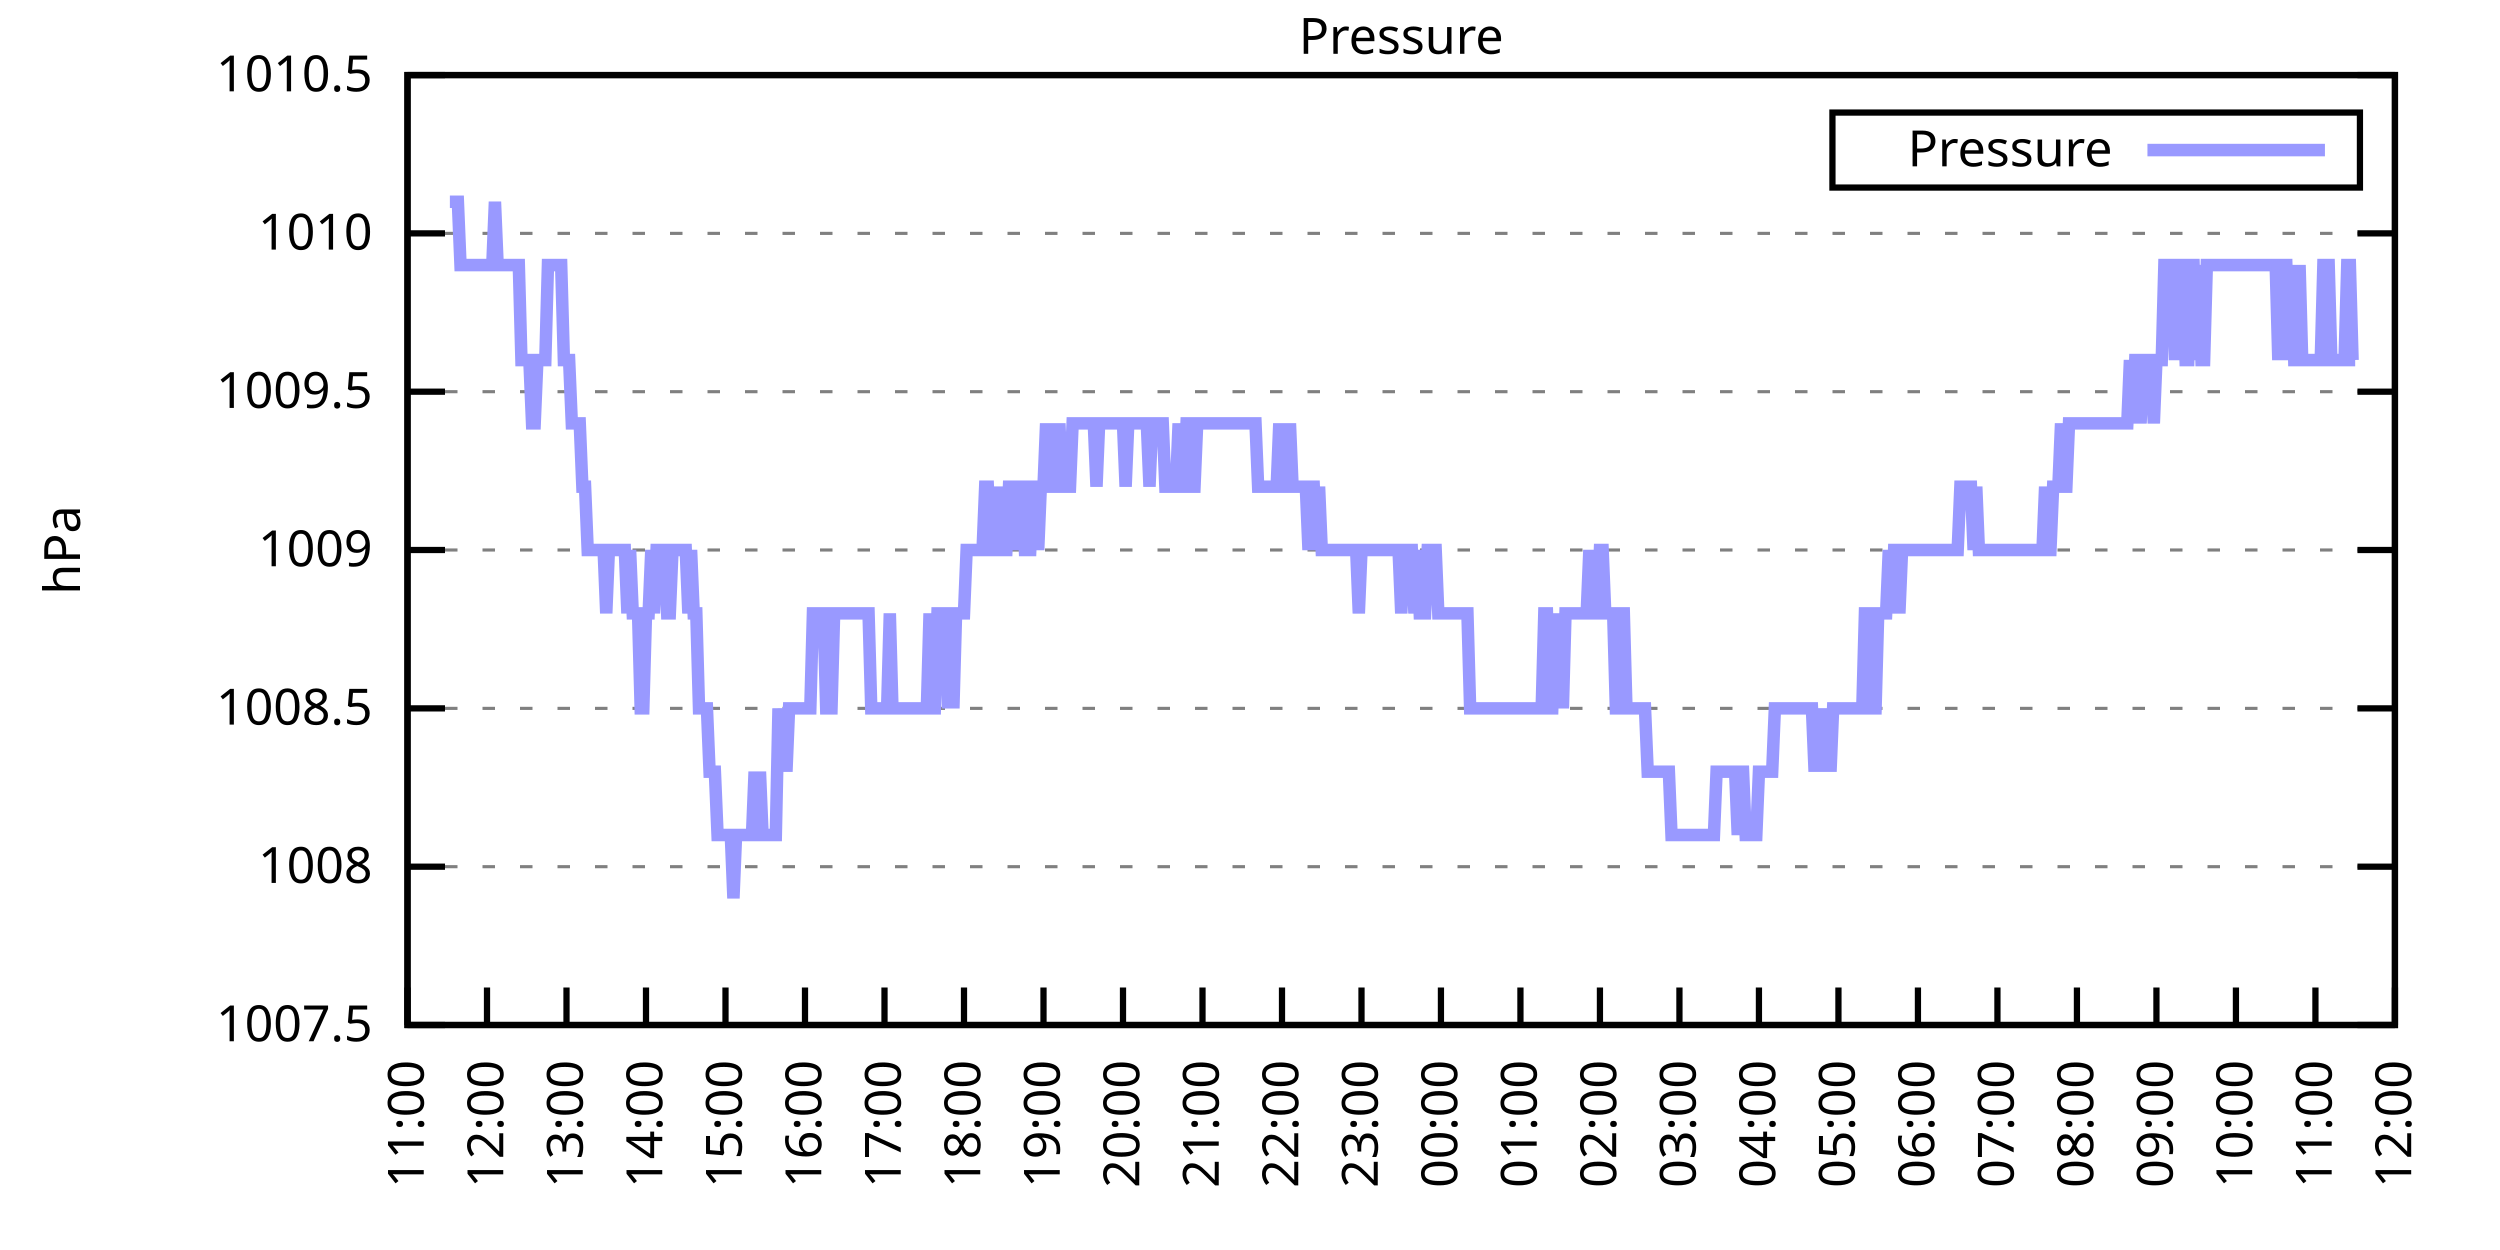
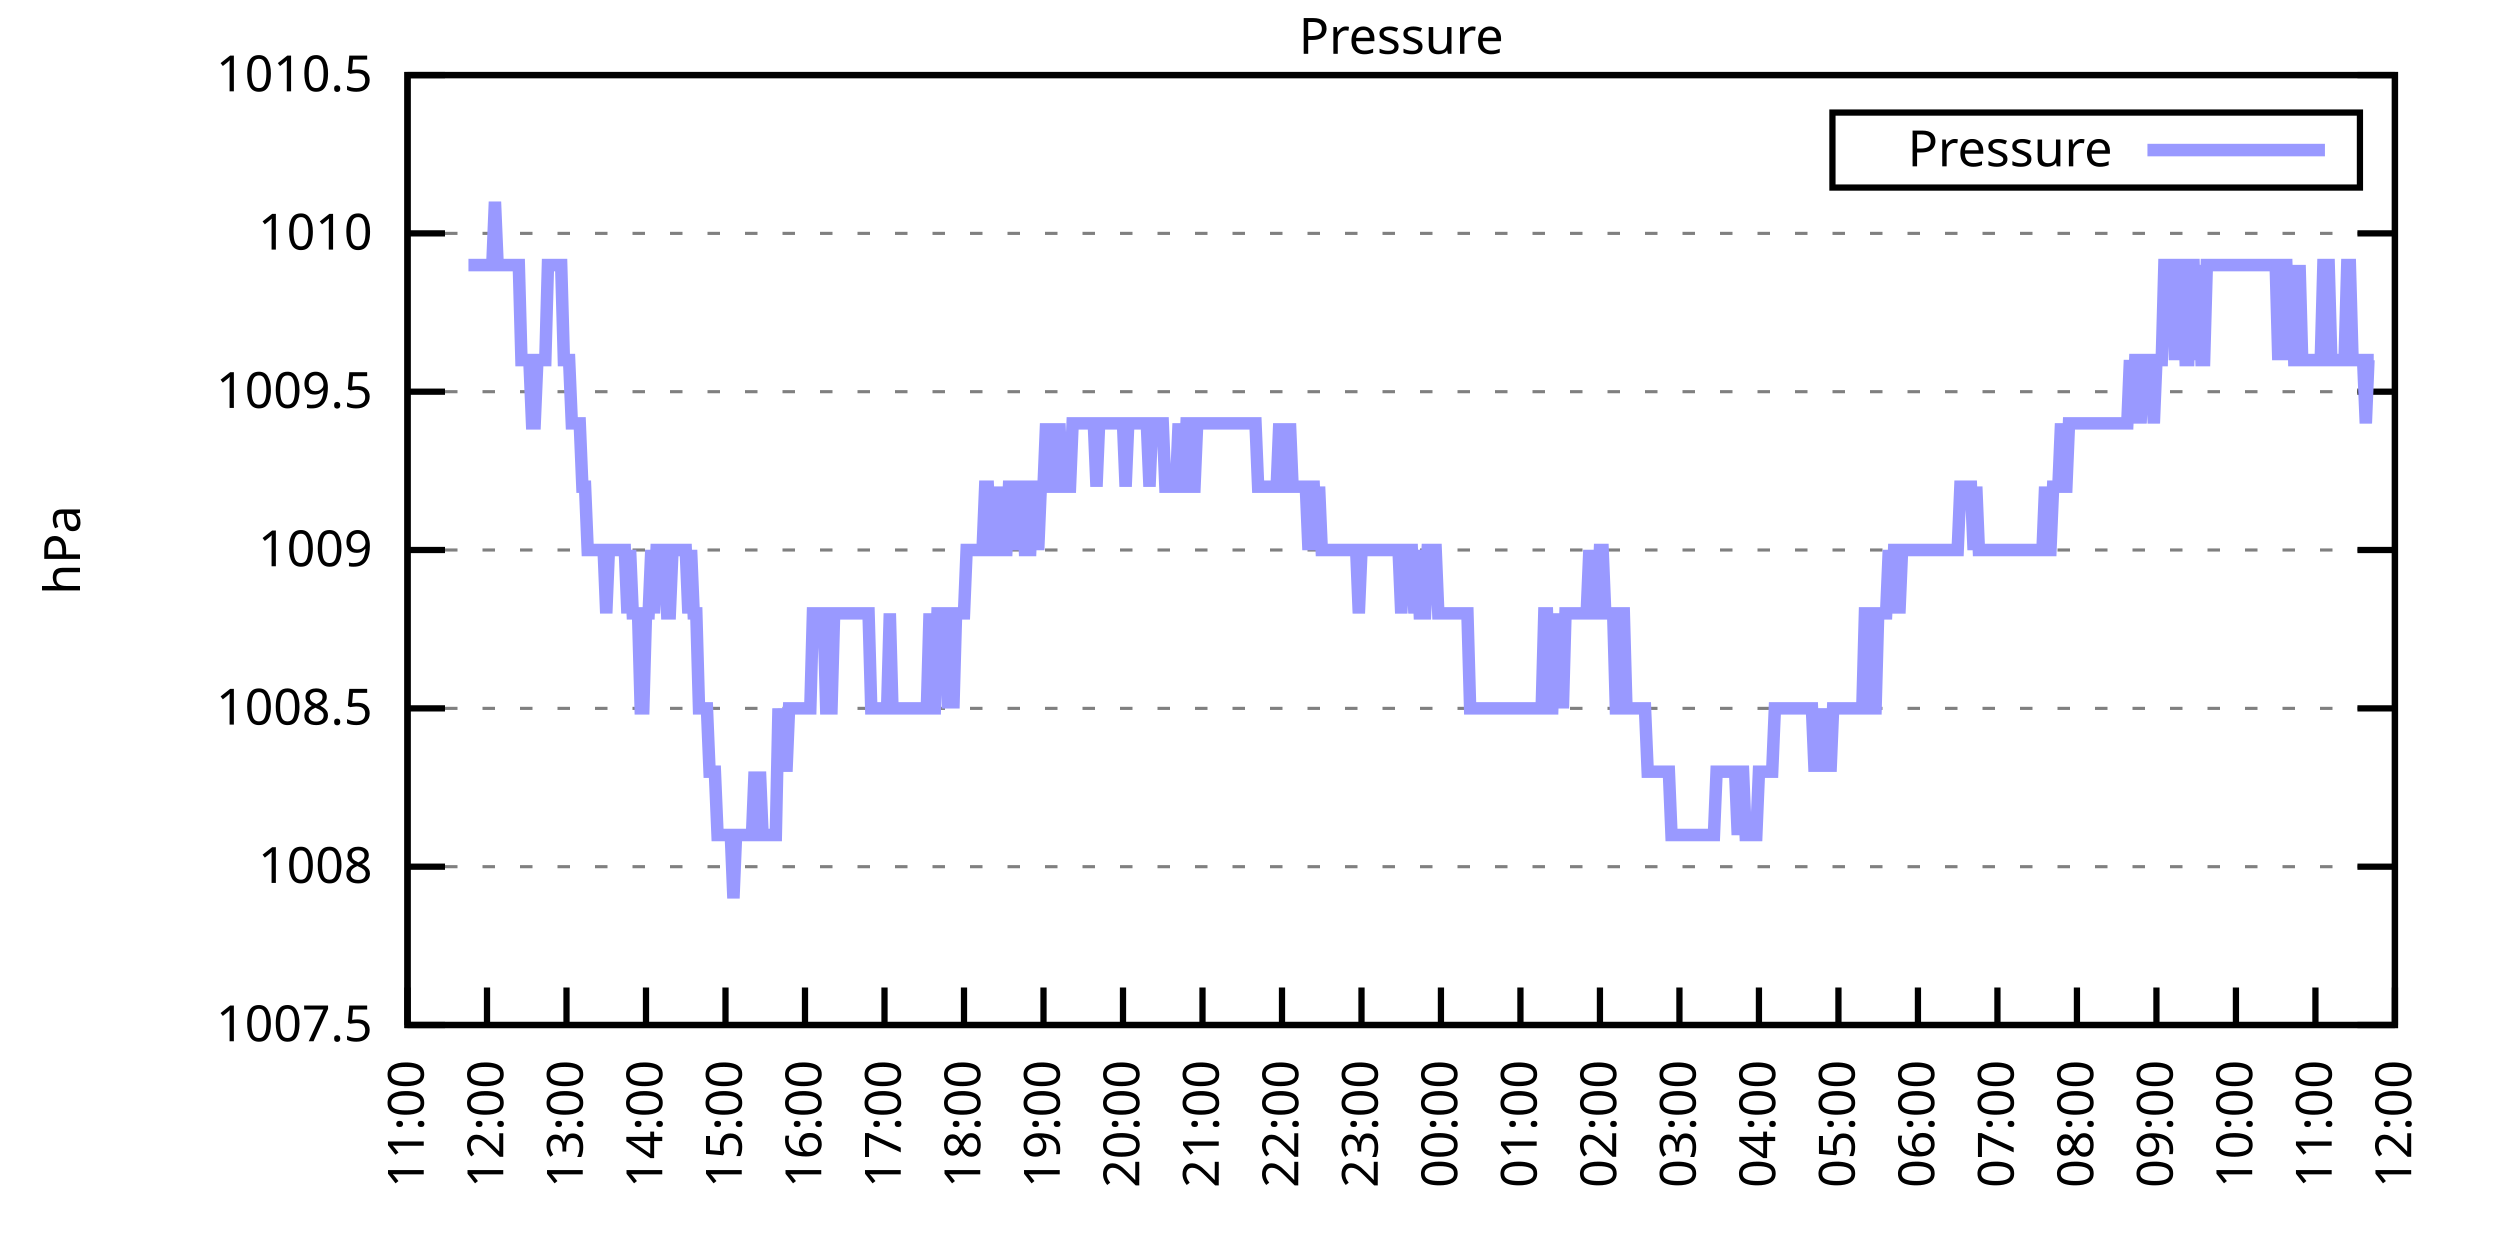
<svg xmlns="http://www.w3.org/2000/svg" xmlns:xlink="http://www.w3.org/1999/xlink" width="400" height="200" viewBox="0 0 400 200">
  <g id="gnuplot_canvas">
    <rect x="0" y="0" width="400" height="200" fill="none" />
    <defs>
      <circle id="gpDot" r="0.5" stroke-width="0.5" stroke="currentColor" />
      <path id="gpPt0" stroke-width="0.333" stroke="currentColor" d="M-1,0 h2 M0,-1 v2" />
      <path id="gpPt1" stroke-width="0.333" stroke="currentColor" d="M-1,-1 L1,1 M1,-1 L-1,1" />
      <path id="gpPt2" stroke-width="0.333" stroke="currentColor" d="M-1,0 L1,0 M0,-1 L0,1 M-1,-1 L1,1 M-1,1 L1,-1" />
      <rect id="gpPt3" stroke-width="0.333" stroke="currentColor" x="-1" y="-1" width="2" height="2" />
      <rect id="gpPt4" stroke-width="0.333" stroke="currentColor" fill="currentColor" x="-1" y="-1" width="2" height="2" />
      <circle id="gpPt5" stroke-width="0.333" stroke="currentColor" cx="0" cy="0" r="1" />
      <use xlink:href="#gpPt5" id="gpPt6" fill="currentColor" stroke="none" />
      <path id="gpPt7" stroke-width="0.333" stroke="currentColor" d="M0,-1.33 L-1.33,0.67 L1.33,0.67 z" />
      <use xlink:href="#gpPt7" id="gpPt8" fill="currentColor" stroke="none" />
      <use xlink:href="#gpPt7" id="gpPt9" stroke="currentColor" transform="rotate(180)" />
      <use xlink:href="#gpPt9" id="gpPt10" fill="currentColor" stroke="none" />
      <use xlink:href="#gpPt3" id="gpPt11" stroke="currentColor" transform="rotate(45)" />
      <use xlink:href="#gpPt11" id="gpPt12" fill="currentColor" stroke="none" />
      <path id="gpPt13" stroke-width="0.333" stroke="currentColor" d="M0,1.330 L1.265,0.411 L0.782,-1.067 L-0.782,-1.076 L-1.265,0.411 z" />
      <use xlink:href="#gpPt13" id="gpPt14" fill="currentColor" stroke="none" />
      <filter id="textbox" filterUnits="objectBoundingBox" x="0" y="0" height="1" width="1">
        <feFlood flood-color="white" flood-opacity="1" result="bgnd" />
        <feComposite in="SourceGraphic" in2="bgnd" operator="atop" />
      </filter>
      <filter id="greybox" filterUnits="objectBoundingBox" x="0" y="0" height="1" width="1">
        <feFlood flood-color="lightgrey" flood-opacity="1" result="grey" />
        <feComposite in="SourceGraphic" in2="grey" operator="atop" />
      </filter>
    </defs>
    <g fill="none" color="white" stroke="currentColor" stroke-width="1.00" stroke-linecap="butt" stroke-linejoin="miter">
</g>
    <g fill="none" color="black" stroke="currentColor" stroke-width="1.00" stroke-linecap="butt" stroke-linejoin="miter">
      <g stroke="none" shape-rendering="crispEdges">
        <polygon fill="rgb(255, 255, 255)" points="65.20,164.00 383.18,164.00 383.18,12.02 65.20,12.02 " />
      </g>
    </g>
    <g fill="none" color="black" stroke="currentColor" stroke-width="1.00" stroke-linecap="butt" stroke-linejoin="miter">
</g>
    <g fill="none" color="black" stroke="black" stroke-width="0.50" stroke-linecap="butt" stroke-linejoin="miter">
</g>
    <g fill="none" color="gray" stroke="currentColor" stroke-width="0.50" stroke-linecap="butt" stroke-linejoin="miter">
      <path stroke="gray" stroke-dasharray="2,4" class="gridline" d="M65.20,164.00 L383.19,164.00  " />
    </g>
    <g fill="none" color="gray" stroke="gray" stroke-width="1.00" stroke-linecap="butt" stroke-linejoin="miter">
</g>
    <g fill="none" color="black" stroke="currentColor" stroke-width="1.00" stroke-linecap="butt" stroke-linejoin="miter">
      <path stroke="black" d="M65.20,164.00 L71.20,164.00 M383.19,164.00 L377.19,164.00  " />
      <g transform="translate(59.60,166.60)" stroke="none" fill="black" font-family="Sans" font-size="8.00" text-anchor="end">
        <text>
          <tspan font-family="Sans"> 1007.5</tspan>
        </text>
      </g>
    </g>
    <g fill="none" color="black" stroke="currentColor" stroke-width="1.00" stroke-linecap="butt" stroke-linejoin="miter">
</g>
    <g fill="none" color="black" stroke="black" stroke-width="0.50" stroke-linecap="butt" stroke-linejoin="miter">
</g>
    <g fill="none" color="gray" stroke="currentColor" stroke-width="0.50" stroke-linecap="butt" stroke-linejoin="miter">
      <path stroke="gray" stroke-dasharray="2,4" class="gridline" d="M65.20,138.67 L383.19,138.67  " />
    </g>
    <g fill="none" color="gray" stroke="gray" stroke-width="1.00" stroke-linecap="butt" stroke-linejoin="miter">
</g>
    <g fill="none" color="black" stroke="currentColor" stroke-width="1.00" stroke-linecap="butt" stroke-linejoin="miter">
      <path stroke="black" d="M65.20,138.67 L71.20,138.67 M383.19,138.67 L377.19,138.67  " />
      <g transform="translate(59.60,141.27)" stroke="none" fill="black" font-family="Sans" font-size="8.00" text-anchor="end">
        <text>
          <tspan font-family="Sans"> 1008</tspan>
        </text>
      </g>
    </g>
    <g fill="none" color="black" stroke="currentColor" stroke-width="1.00" stroke-linecap="butt" stroke-linejoin="miter">
</g>
    <g fill="none" color="black" stroke="black" stroke-width="0.50" stroke-linecap="butt" stroke-linejoin="miter">
</g>
    <g fill="none" color="gray" stroke="currentColor" stroke-width="0.50" stroke-linecap="butt" stroke-linejoin="miter">
      <path stroke="gray" stroke-dasharray="2,4" class="gridline" d="M65.20,113.34 L383.19,113.34  " />
    </g>
    <g fill="none" color="gray" stroke="gray" stroke-width="1.00" stroke-linecap="butt" stroke-linejoin="miter">
</g>
    <g fill="none" color="black" stroke="currentColor" stroke-width="1.00" stroke-linecap="butt" stroke-linejoin="miter">
      <path stroke="black" d="M65.20,113.34 L71.20,113.34 M383.19,113.34 L377.19,113.34  " />
      <g transform="translate(59.60,115.94)" stroke="none" fill="black" font-family="Sans" font-size="8.00" text-anchor="end">
        <text>
          <tspan font-family="Sans"> 1008.5</tspan>
        </text>
      </g>
    </g>
    <g fill="none" color="black" stroke="currentColor" stroke-width="1.00" stroke-linecap="butt" stroke-linejoin="miter">
</g>
    <g fill="none" color="black" stroke="black" stroke-width="0.50" stroke-linecap="butt" stroke-linejoin="miter">
</g>
    <g fill="none" color="gray" stroke="currentColor" stroke-width="0.50" stroke-linecap="butt" stroke-linejoin="miter">
      <path stroke="gray" stroke-dasharray="2,4" class="gridline" d="M65.20,88.00 L383.19,88.00  " />
    </g>
    <g fill="none" color="gray" stroke="gray" stroke-width="1.00" stroke-linecap="butt" stroke-linejoin="miter">
</g>
    <g fill="none" color="black" stroke="currentColor" stroke-width="1.00" stroke-linecap="butt" stroke-linejoin="miter">
      <path stroke="black" d="M65.20,88.00 L71.20,88.00 M383.19,88.00 L377.19,88.00  " />
      <g transform="translate(59.60,90.60)" stroke="none" fill="black" font-family="Sans" font-size="8.00" text-anchor="end">
        <text>
          <tspan font-family="Sans"> 1009</tspan>
        </text>
      </g>
    </g>
    <g fill="none" color="black" stroke="currentColor" stroke-width="1.00" stroke-linecap="butt" stroke-linejoin="miter">
</g>
    <g fill="none" color="black" stroke="black" stroke-width="0.50" stroke-linecap="butt" stroke-linejoin="miter">
</g>
    <g fill="none" color="gray" stroke="currentColor" stroke-width="0.50" stroke-linecap="butt" stroke-linejoin="miter">
      <path stroke="gray" stroke-dasharray="2,4" class="gridline" d="M65.20,62.67 L383.19,62.67  " />
    </g>
    <g fill="none" color="gray" stroke="gray" stroke-width="1.00" stroke-linecap="butt" stroke-linejoin="miter">
</g>
    <g fill="none" color="black" stroke="currentColor" stroke-width="1.00" stroke-linecap="butt" stroke-linejoin="miter">
      <path stroke="black" d="M65.20,62.67 L71.20,62.67 M383.19,62.67 L377.19,62.67  " />
      <g transform="translate(59.60,65.27)" stroke="none" fill="black" font-family="Sans" font-size="8.00" text-anchor="end">
        <text>
          <tspan font-family="Sans"> 1009.5</tspan>
        </text>
      </g>
    </g>
    <g fill="none" color="black" stroke="currentColor" stroke-width="1.00" stroke-linecap="butt" stroke-linejoin="miter">
</g>
    <g fill="none" color="black" stroke="black" stroke-width="0.50" stroke-linecap="butt" stroke-linejoin="miter">
</g>
    <g fill="none" color="gray" stroke="currentColor" stroke-width="0.50" stroke-linecap="butt" stroke-linejoin="miter">
      <path stroke="gray" stroke-dasharray="2,4" class="gridline" d="M65.20,37.34 L383.19,37.34  " />
    </g>
    <g fill="none" color="gray" stroke="gray" stroke-width="1.00" stroke-linecap="butt" stroke-linejoin="miter">
</g>
    <g fill="none" color="black" stroke="currentColor" stroke-width="1.00" stroke-linecap="butt" stroke-linejoin="miter">
      <path stroke="black" d="M65.20,37.34 L71.20,37.34 M383.19,37.34 L377.19,37.34  " />
      <g transform="translate(59.60,39.94)" stroke="none" fill="black" font-family="Sans" font-size="8.00" text-anchor="end">
        <text>
          <tspan font-family="Sans"> 1010</tspan>
        </text>
      </g>
    </g>
    <g fill="none" color="black" stroke="currentColor" stroke-width="1.00" stroke-linecap="butt" stroke-linejoin="miter">
</g>
    <g fill="none" color="black" stroke="black" stroke-width="0.50" stroke-linecap="butt" stroke-linejoin="miter">
</g>
    <g fill="none" color="gray" stroke="currentColor" stroke-width="0.50" stroke-linecap="butt" stroke-linejoin="miter">
      <path stroke="gray" stroke-dasharray="2,4" class="gridline" d="M65.20,12.01 L383.19,12.01  " />
    </g>
    <g fill="none" color="gray" stroke="gray" stroke-width="1.00" stroke-linecap="butt" stroke-linejoin="miter">
</g>
    <g fill="none" color="black" stroke="currentColor" stroke-width="1.00" stroke-linecap="butt" stroke-linejoin="miter">
      <path stroke="black" d="M65.20,12.01 L71.20,12.01 M383.19,12.01 L377.19,12.01  " />
      <g transform="translate(59.60,14.61)" stroke="none" fill="black" font-family="Sans" font-size="8.00" text-anchor="end">
        <text>
          <tspan font-family="Sans"> 1010.5</tspan>
        </text>
      </g>
    </g>
    <g fill="none" color="black" stroke="currentColor" stroke-width="1.00" stroke-linecap="butt" stroke-linejoin="miter">
      <path stroke="black" d="M65.20,164.00 L65.20,158.00  " />
      <g transform="translate(67.80,169.60) rotate(270.00)" stroke="none" fill="black" font-family="Sans" font-size="8.00" text-anchor="end">
        <text>
          <tspan font-family="Sans">11:00</tspan>
        </text>
      </g>
    </g>
    <g fill="none" color="black" stroke="currentColor" stroke-width="1.00" stroke-linecap="butt" stroke-linejoin="miter">
      <path stroke="black" d="M77.92,164.00 L77.92,158.00  " />
      <g transform="translate(80.52,169.60) rotate(270.00)" stroke="none" fill="black" font-family="Sans" font-size="8.00" text-anchor="end">
        <text>
          <tspan font-family="Sans">12:00</tspan>
        </text>
      </g>
    </g>
    <g fill="none" color="black" stroke="currentColor" stroke-width="1.00" stroke-linecap="butt" stroke-linejoin="miter">
      <path stroke="black" d="M90.64,164.00 L90.64,158.00  " />
      <g transform="translate(93.24,169.60) rotate(270.00)" stroke="none" fill="black" font-family="Sans" font-size="8.00" text-anchor="end">
        <text>
          <tspan font-family="Sans">13:00</tspan>
        </text>
      </g>
    </g>
    <g fill="none" color="black" stroke="currentColor" stroke-width="1.00" stroke-linecap="butt" stroke-linejoin="miter">
      <path stroke="black" d="M103.36,164.00 L103.36,158.00  " />
      <g transform="translate(105.96,169.60) rotate(270.00)" stroke="none" fill="black" font-family="Sans" font-size="8.00" text-anchor="end">
        <text>
          <tspan font-family="Sans">14:00</tspan>
        </text>
      </g>
    </g>
    <g fill="none" color="black" stroke="currentColor" stroke-width="1.00" stroke-linecap="butt" stroke-linejoin="miter">
      <path stroke="black" d="M116.08,164.00 L116.08,158.00  " />
      <g transform="translate(118.68,169.60) rotate(270.00)" stroke="none" fill="black" font-family="Sans" font-size="8.00" text-anchor="end">
        <text>
          <tspan font-family="Sans">15:00</tspan>
        </text>
      </g>
    </g>
    <g fill="none" color="black" stroke="currentColor" stroke-width="1.00" stroke-linecap="butt" stroke-linejoin="miter">
      <path stroke="black" d="M128.80,164.00 L128.80,158.00  " />
      <g transform="translate(131.40,169.60) rotate(270.00)" stroke="none" fill="black" font-family="Sans" font-size="8.00" text-anchor="end">
        <text>
          <tspan font-family="Sans">16:00</tspan>
        </text>
      </g>
    </g>
    <g fill="none" color="black" stroke="currentColor" stroke-width="1.00" stroke-linecap="butt" stroke-linejoin="miter">
      <path stroke="black" d="M141.52,164.00 L141.52,158.00  " />
      <g transform="translate(144.12,169.60) rotate(270.00)" stroke="none" fill="black" font-family="Sans" font-size="8.00" text-anchor="end">
        <text>
          <tspan font-family="Sans">17:00</tspan>
        </text>
      </g>
    </g>
    <g fill="none" color="black" stroke="currentColor" stroke-width="1.00" stroke-linecap="butt" stroke-linejoin="miter">
      <path stroke="black" d="M154.24,164.00 L154.24,158.00  " />
      <g transform="translate(156.84,169.60) rotate(270.00)" stroke="none" fill="black" font-family="Sans" font-size="8.00" text-anchor="end">
        <text>
          <tspan font-family="Sans">18:00</tspan>
        </text>
      </g>
    </g>
    <g fill="none" color="black" stroke="currentColor" stroke-width="1.00" stroke-linecap="butt" stroke-linejoin="miter">
      <path stroke="black" d="M166.96,164.00 L166.96,158.00  " />
      <g transform="translate(169.56,169.60) rotate(270.00)" stroke="none" fill="black" font-family="Sans" font-size="8.00" text-anchor="end">
        <text>
          <tspan font-family="Sans">19:00</tspan>
        </text>
      </g>
    </g>
    <g fill="none" color="black" stroke="currentColor" stroke-width="1.00" stroke-linecap="butt" stroke-linejoin="miter">
      <path stroke="black" d="M179.68,164.00 L179.68,158.00  " />
      <g transform="translate(182.28,169.60) rotate(270.00)" stroke="none" fill="black" font-family="Sans" font-size="8.00" text-anchor="end">
        <text>
          <tspan font-family="Sans">20:00</tspan>
        </text>
      </g>
    </g>
    <g fill="none" color="black" stroke="currentColor" stroke-width="1.00" stroke-linecap="butt" stroke-linejoin="miter">
      <path stroke="black" d="M192.40,164.00 L192.40,158.00  " />
      <g transform="translate(195.00,169.60) rotate(270.00)" stroke="none" fill="black" font-family="Sans" font-size="8.00" text-anchor="end">
        <text>
          <tspan font-family="Sans">21:00</tspan>
        </text>
      </g>
    </g>
    <g fill="none" color="black" stroke="currentColor" stroke-width="1.00" stroke-linecap="butt" stroke-linejoin="miter">
      <path stroke="black" d="M205.12,164.00 L205.12,158.00  " />
      <g transform="translate(207.72,169.60) rotate(270.00)" stroke="none" fill="black" font-family="Sans" font-size="8.00" text-anchor="end">
        <text>
          <tspan font-family="Sans">22:00</tspan>
        </text>
      </g>
    </g>
    <g fill="none" color="black" stroke="currentColor" stroke-width="1.00" stroke-linecap="butt" stroke-linejoin="miter">
      <path stroke="black" d="M217.84,164.00 L217.84,158.00  " />
      <g transform="translate(220.44,169.60) rotate(270.00)" stroke="none" fill="black" font-family="Sans" font-size="8.00" text-anchor="end">
        <text>
          <tspan font-family="Sans">23:00</tspan>
        </text>
      </g>
    </g>
    <g fill="none" color="black" stroke="currentColor" stroke-width="1.00" stroke-linecap="butt" stroke-linejoin="miter">
      <path stroke="black" d="M230.55,164.00 L230.55,158.00  " />
      <g transform="translate(233.15,169.60) rotate(270.00)" stroke="none" fill="black" font-family="Sans" font-size="8.00" text-anchor="end">
        <text>
          <tspan font-family="Sans">00:00</tspan>
        </text>
      </g>
    </g>
    <g fill="none" color="black" stroke="currentColor" stroke-width="1.00" stroke-linecap="butt" stroke-linejoin="miter">
      <path stroke="black" d="M243.27,164.00 L243.27,158.00  " />
      <g transform="translate(245.87,169.60) rotate(270.00)" stroke="none" fill="black" font-family="Sans" font-size="8.00" text-anchor="end">
        <text>
          <tspan font-family="Sans">01:00</tspan>
        </text>
      </g>
    </g>
    <g fill="none" color="black" stroke="currentColor" stroke-width="1.00" stroke-linecap="butt" stroke-linejoin="miter">
      <path stroke="black" d="M255.99,164.00 L255.99,158.00  " />
      <g transform="translate(258.59,169.60) rotate(270.00)" stroke="none" fill="black" font-family="Sans" font-size="8.00" text-anchor="end">
        <text>
          <tspan font-family="Sans">02:00</tspan>
        </text>
      </g>
    </g>
    <g fill="none" color="black" stroke="currentColor" stroke-width="1.00" stroke-linecap="butt" stroke-linejoin="miter">
      <path stroke="black" d="M268.71,164.00 L268.71,158.00  " />
      <g transform="translate(271.31,169.60) rotate(270.00)" stroke="none" fill="black" font-family="Sans" font-size="8.00" text-anchor="end">
        <text>
          <tspan font-family="Sans">03:00</tspan>
        </text>
      </g>
    </g>
    <g fill="none" color="black" stroke="currentColor" stroke-width="1.00" stroke-linecap="butt" stroke-linejoin="miter">
      <path stroke="black" d="M281.43,164.00 L281.43,158.00  " />
      <g transform="translate(284.03,169.60) rotate(270.00)" stroke="none" fill="black" font-family="Sans" font-size="8.00" text-anchor="end">
        <text>
          <tspan font-family="Sans">04:00</tspan>
        </text>
      </g>
    </g>
    <g fill="none" color="black" stroke="currentColor" stroke-width="1.00" stroke-linecap="butt" stroke-linejoin="miter">
      <path stroke="black" d="M294.15,164.00 L294.15,158.00  " />
      <g transform="translate(296.75,169.60) rotate(270.00)" stroke="none" fill="black" font-family="Sans" font-size="8.00" text-anchor="end">
        <text>
          <tspan font-family="Sans">05:00</tspan>
        </text>
      </g>
    </g>
    <g fill="none" color="black" stroke="currentColor" stroke-width="1.00" stroke-linecap="butt" stroke-linejoin="miter">
      <path stroke="black" d="M306.87,164.00 L306.87,158.00  " />
      <g transform="translate(309.47,169.60) rotate(270.00)" stroke="none" fill="black" font-family="Sans" font-size="8.00" text-anchor="end">
        <text>
          <tspan font-family="Sans">06:00</tspan>
        </text>
      </g>
    </g>
    <g fill="none" color="black" stroke="currentColor" stroke-width="1.00" stroke-linecap="butt" stroke-linejoin="miter">
      <path stroke="black" d="M319.59,164.00 L319.59,158.00  " />
      <g transform="translate(322.19,169.60) rotate(270.00)" stroke="none" fill="black" font-family="Sans" font-size="8.00" text-anchor="end">
        <text>
          <tspan font-family="Sans">07:00</tspan>
        </text>
      </g>
    </g>
    <g fill="none" color="black" stroke="currentColor" stroke-width="1.00" stroke-linecap="butt" stroke-linejoin="miter">
      <path stroke="black" d="M332.31,164.00 L332.31,158.00  " />
      <g transform="translate(334.91,169.60) rotate(270.00)" stroke="none" fill="black" font-family="Sans" font-size="8.00" text-anchor="end">
        <text>
          <tspan font-family="Sans">08:00</tspan>
        </text>
      </g>
    </g>
    <g fill="none" color="black" stroke="currentColor" stroke-width="1.00" stroke-linecap="butt" stroke-linejoin="miter">
      <path stroke="black" d="M345.03,164.00 L345.03,158.00  " />
      <g transform="translate(347.63,169.60) rotate(270.00)" stroke="none" fill="black" font-family="Sans" font-size="8.00" text-anchor="end">
        <text>
          <tspan font-family="Sans">09:00</tspan>
        </text>
      </g>
    </g>
    <g fill="none" color="black" stroke="currentColor" stroke-width="1.00" stroke-linecap="butt" stroke-linejoin="miter">
      <path stroke="black" d="M357.75,164.00 L357.75,158.00  " />
      <g transform="translate(360.35,169.60) rotate(270.00)" stroke="none" fill="black" font-family="Sans" font-size="8.00" text-anchor="end">
        <text>
          <tspan font-family="Sans">10:00</tspan>
        </text>
      </g>
    </g>
    <g fill="none" color="black" stroke="currentColor" stroke-width="1.00" stroke-linecap="butt" stroke-linejoin="miter">
      <path stroke="black" d="M370.47,164.00 L370.47,158.00  " />
      <g transform="translate(373.07,169.60) rotate(270.00)" stroke="none" fill="black" font-family="Sans" font-size="8.00" text-anchor="end">
        <text>
          <tspan font-family="Sans">11:00</tspan>
        </text>
      </g>
    </g>
    <g fill="none" color="black" stroke="currentColor" stroke-width="1.00" stroke-linecap="butt" stroke-linejoin="miter">
      <path stroke="black" d="M383.19,164.00 L383.19,158.00  " />
      <g transform="translate(385.79,169.60) rotate(270.00)" stroke="none" fill="black" font-family="Sans" font-size="8.00" text-anchor="end">
        <text>
          <tspan font-family="Sans">12:00</tspan>
        </text>
      </g>
    </g>
    <g fill="none" color="black" stroke="currentColor" stroke-width="1.00" stroke-linecap="butt" stroke-linejoin="miter">
</g>
    <g fill="none" color="black" stroke="currentColor" stroke-width="1.00" stroke-linecap="butt" stroke-linejoin="miter">
      <path stroke="black" d="M65.20,12.01 L65.20,164.00 L383.19,164.00 L383.19,12.01 L65.20,12.01 Z  " />
    </g>
    <g fill="none" color="black" stroke="currentColor" stroke-width="1.00" stroke-linecap="butt" stroke-linejoin="miter">
</g>
    <g fill="none" color="black" stroke="currentColor" stroke-width="1.00" stroke-linecap="butt" stroke-linejoin="miter">
      <path stroke="black" d="M293.19,30.01 L293.19,18.01 L377.59,18.01 L377.59,30.01 L293.19,30.01 Z  " />
    </g>
    <g id="Pressure_plot_1">
      <g fill="none" color="white" stroke="black" stroke-width="2.00" stroke-linecap="butt" stroke-linejoin="miter">
</g>
      <g fill="none" color="black" stroke="currentColor" stroke-width="2.00" stroke-linecap="butt" stroke-linejoin="miter">
        <g transform="translate(337.99,26.61)" stroke="none" fill="black" font-family="Sans" font-size="8.00" text-anchor="end">
          <text>
            <tspan font-family="Sans">Pressure</tspan>
          </text>
        </g>
      </g>
      <g fill="none" color="black" stroke="currentColor" stroke-width="2.00" stroke-linecap="butt" stroke-linejoin="miter">
-         <path stroke="rgb(153, 153, 255)" d="M343.59,24.01 L371.99,24.01 M71.98,32.28 L72.41,32.28 L72.83,32.28 L73.26,32.28 L73.68,42.41 L74.10,42.41   L74.53,42.41 L74.95,42.41 L75.38,42.41 L75.80,42.41 L76.22,42.41 L76.65,42.41 L77.07,42.41 L77.50,42.41   L77.92,42.41 L78.34,42.41 L78.77,42.41 L79.19,32.28 L79.62,42.41 L80.04,42.41 L80.46,42.41 L80.89,42.41   L81.31,42.41 L81.74,42.41 L82.16,42.41 L82.58,42.41 L83.01,42.41 L83.43,57.61 L83.86,57.61 L84.28,57.61   L84.70,57.61 L85.13,67.74 L85.55,67.74 L85.98,57.61 L86.40,57.61 L86.82,57.61 L87.25,57.61 L87.67,42.41   L88.10,42.41 L88.52,42.41 L88.94,42.41 L89.37,42.41 L89.79,42.41 L90.22,57.61 L90.64,57.61 L91.06,57.61   L91.49,67.74 L91.91,67.74 L92.34,67.74 L92.76,67.74 L93.18,77.87 L93.61,77.87 L94.03,88.00 L94.46,88.00   L94.88,88.00 L95.30,88.00 L95.73,88.00 L96.15,88.00 L96.58,88.00 L97.00,98.14 L97.42,88.00 L97.85,88.00   L98.27,88.00 L98.69,88.00 L99.12,88.00 L99.54,88.00 L99.97,88.00 L100.39,98.14 L100.81,88.00 L101.24,98.14   L101.66,98.14 L102.09,98.14 L102.51,113.34 L102.93,113.34 L103.36,98.14 L103.78,98.14 L104.21,88.00 L104.63,98.14   L105.05,88.00 L105.48,88.00 L105.90,88.00 L106.33,88.00 L106.75,98.14 L107.17,98.14 L107.60,88.00 L108.02,88.00   L108.45,88.00 L108.87,88.00 L109.29,88.00 L109.72,88.00 L110.14,98.14 L110.57,88.00 L110.99,98.14 L111.41,98.14   L111.84,113.34 L112.26,113.34 L112.69,113.34 L113.11,113.34 L113.53,123.47 L113.96,123.47 L114.38,123.47 L114.81,133.60   L115.23,133.60 L115.65,133.60 L116.08,133.60 L116.50,133.60 L116.93,133.60 L117.35,143.73 L117.77,133.60 L118.20,133.60   L118.62,133.60 L119.05,133.60 L119.47,133.60 L119.89,133.60 L120.32,133.60 L120.74,123.47 L121.17,133.60 L121.59,123.47   L122.01,133.60 L122.44,133.60 L122.86,133.60 L123.29,133.60 L123.71,133.60 L124.13,133.60 L124.56,113.34 L124.98,123.47   L125.41,113.34 L125.83,123.47 L126.25,113.34 L126.68,113.34 L127.10,113.34 L127.53,113.34 L127.95,113.34 L128.37,113.34   L128.80,113.34 L129.22,113.34 L129.65,113.34 L130.07,98.14 L130.49,98.14 L130.92,98.14 L131.34,98.14 L131.77,98.14   L132.19,113.34 L132.61,113.34 L133.04,113.34 L133.46,98.14 L133.89,98.14 L134.31,98.14 L134.73,98.14 L135.16,98.14   L135.58,98.14 L136.01,98.14 L136.43,98.14 L136.85,98.14 L137.28,98.14 L137.70,98.14 L138.13,98.14 L138.55,98.14   L138.97,98.14 L139.40,113.34 L139.82,113.34 L140.25,113.34 L140.67,113.34 L141.09,113.34 L141.52,113.34 L141.94,113.34   L142.37,98.14 L142.79,113.34 L143.21,113.34 L143.64,113.34 L144.06,113.34 L144.49,113.34 L144.91,113.34 L145.33,113.34   L145.76,113.34 L146.18,113.34 L146.61,113.34 L147.03,113.34 L147.45,113.34 L147.88,113.34 L148.30,113.34 L148.73,98.14   L149.15,113.34 L149.57,113.34 L150.00,98.14 L150.42,98.14 L150.85,98.14 L151.27,98.14 L151.69,113.34 L152.12,98.14   L152.54,113.34 L152.97,98.14 L153.39,98.14 L153.81,98.14 L154.24,98.14 L154.66,88.00 L155.09,88.00 L155.51,88.00   L155.93,88.00 L156.36,88.00 L156.78,88.00 L157.21,88.00 L157.63,77.87 L158.05,77.87 L158.48,88.00 L158.90,88.00   L159.33,88.00 L159.75,77.87 L160.17,88.00 L160.60,88.00 L161.02,88.00 L161.44,77.87 L161.87,77.87 L162.29,77.87   L162.72,88.00 L163.14,77.87 L163.56,77.87 L163.99,88.00 L164.41,88.00 L164.84,88.00 L165.26,77.87 L165.68,77.87   L166.11,88.00 L166.53,77.87 L166.96,77.87 L167.38,67.74 L167.80,77.87 L168.23,67.74 L168.65,77.87 L169.08,77.87   L169.50,67.74 L169.92,77.87 L170.35,77.87 L170.77,77.87 L171.20,77.87 L171.62,67.74 L172.04,67.74 L172.47,67.74   L172.89,67.74 L173.32,67.74 L173.74,67.74 L174.16,67.74 L174.59,67.74 L175.01,67.74 L175.44,77.87 L175.86,67.74   L176.28,67.74 L176.71,67.74 L177.13,67.74 L177.56,67.74 L177.98,67.74 L178.40,67.74 L178.83,67.74 L179.25,67.74   L179.68,67.74 L180.10,77.87 L180.52,67.74 L180.95,67.74 L181.37,67.74 L181.80,67.74 L182.22,67.74 L182.64,67.74   L183.07,67.74 L183.49,67.74 L183.92,77.87 L184.34,67.74 L184.76,67.74 L185.19,67.74 L185.61,67.74 L186.04,67.74   L186.46,77.87 L186.88,77.87 L187.31,77.87 L187.73,77.87 L188.16,77.87 L188.58,67.74 L189.00,77.87 L189.43,77.87   L189.85,67.74 L190.28,67.74 L190.70,77.87 L191.12,77.87 L191.55,67.74 L191.97,67.74 L192.40,67.74 L192.82,67.74   L193.24,67.74 L193.67,67.74 L194.09,67.74 L194.52,67.74 L194.94,67.74 L195.36,67.74 L195.79,67.74 L196.21,67.74   L196.64,67.74 L197.06,67.74 L197.48,67.74 L197.91,67.74 L198.33,67.74 L198.76,67.74 L199.18,67.74 L199.60,67.74   L200.03,67.74 L200.45,67.74 L200.88,67.74 L201.30,77.87 L201.72,77.87 L202.15,77.87 L202.57,77.87 L203.00,77.87   L203.42,77.87 L203.84,77.87 L204.27,77.87 L204.69,67.74 L205.12,77.87 L205.54,77.87 L205.96,77.87 L206.39,67.74   L206.81,77.87 L207.24,77.87 L207.66,77.87 L208.08,77.87 L208.51,77.87 L208.93,77.87 L209.36,88.00 L209.78,77.87   L210.20,77.87 L210.63,88.00 L211.05,77.87 L211.48,88.00 L211.90,88.00 L212.32,88.00 L212.75,88.00 L213.17,88.00   L213.60,88.00 L214.02,88.00 L214.44,88.00 L214.87,88.00 L215.29,88.00 L215.72,88.00 L216.14,88.00 L216.56,88.00   L216.99,88.00 L217.41,98.14 L217.84,88.00 L218.26,88.00 L218.68,88.00 L219.11,88.00 L219.53,88.00 L219.96,88.00   L220.38,88.00 L220.80,88.00 L221.23,88.00 L221.65,88.00 L222.08,88.00 L222.50,88.00 L222.92,88.00 L223.35,88.00   L223.77,88.00 L224.20,98.14 L224.62,88.00 L225.04,88.00 L225.47,88.00 L225.89,88.00 L226.31,98.14 L226.74,88.00   L227.16,98.14 L227.59,98.14 L228.01,98.14 L228.43,88.00 L228.86,88.00 L229.28,88.00 L229.71,88.00 L230.13,98.14   L230.55,98.14 L230.98,98.14 L231.40,98.14 L231.83,98.14 L232.25,98.14 L232.67,98.14 L233.10,98.14 L233.52,98.14   L233.95,98.14 L234.37,98.14 L234.79,98.14 L235.22,113.34 L235.64,113.34 L236.07,113.34 L236.49,113.34 L236.91,113.34   L237.34,113.34 L237.76,113.34 L238.19,113.34 L238.61,113.34 L239.03,113.34 L239.46,113.34 L239.88,113.34 L240.31,113.34   L240.73,113.34 L241.15,113.34 L241.58,113.34 L242.00,113.34 L242.43,113.34 L242.85,113.34 L243.27,113.34 L243.70,113.34   L244.12,113.34 L244.55,113.34 L244.97,113.34 L245.39,113.34 L245.82,113.34 L246.24,113.34 L246.67,113.34 L247.09,98.14   L247.51,98.14 L247.94,113.34 L248.36,113.34 L248.79,98.14 L249.21,113.34 L249.63,98.14 L250.06,113.34 L250.48,98.14   L250.91,98.14 L251.33,98.14 L251.75,98.14 L252.18,98.14 L252.60,98.14 L253.03,98.14 L253.45,98.14 L253.87,98.14   L254.30,88.00 L254.72,98.14 L255.15,98.14 L255.57,98.14 L255.99,88.00 L256.42,88.00 L256.84,98.14 L257.27,98.14   L257.69,98.14 L258.11,98.14 L258.54,113.34 L258.96,113.34 L259.39,98.14 L259.81,98.14 L260.23,113.34 L260.66,113.34   L261.08,113.34 L261.51,113.34 L261.93,113.34 L262.35,113.34 L262.78,113.34 L263.20,113.34 L263.63,123.47 L264.05,123.47   L264.47,123.47 L264.90,123.47 L265.32,123.47 L265.75,123.47 L266.17,123.47 L266.59,123.47 L267.02,123.47 L267.44,133.60   L267.87,133.60 L268.29,133.60 L268.71,133.60 L269.14,133.60 L269.56,133.60 L269.99,133.60 L270.41,133.60 L270.83,133.60   L271.26,133.60 L271.68,133.60 L272.11,133.60 L272.53,133.60 L272.95,133.60 L273.38,133.60 L273.80,133.60 L274.23,133.60   L274.65,123.47 L275.07,123.47 L275.50,123.47 L275.92,123.47 L276.35,123.47 L276.77,123.47 L277.19,123.47 L277.62,123.47   L278.04,133.60 L278.47,123.47 L278.89,123.47 L279.31,133.60 L279.74,133.60 L280.16,133.60 L280.59,133.60 L281.01,133.60   L281.43,123.47 L281.86,123.47 L282.28,123.47 L282.71,123.47 L283.13,123.47 L283.55,123.47 L283.98,113.34 L284.40,113.34   L284.83,113.34 L285.25,113.34 L285.67,113.34 L286.10,113.34 L286.52,113.34 L286.95,113.34 L287.37,113.34 L287.79,113.34   L288.22,113.34 L288.64,113.34 L289.06,113.34 L289.49,113.34 L289.91,113.34 L290.34,123.47 L290.76,113.34 L291.18,123.47   L291.61,113.34 L292.03,123.47 L292.46,113.34 L292.88,123.47 L293.30,113.34 L293.73,113.34 L294.15,113.34 L294.58,113.34   L295.00,113.34 L295.42,113.34 L295.85,113.34 L296.27,113.34 L296.70,113.34 L297.12,113.34 L297.54,113.34 L297.97,113.34   L298.39,98.14 L298.82,98.14 L299.24,98.14 L299.66,113.34 L300.09,113.34 L300.51,98.14 L300.94,98.14 L301.36,98.14   L301.78,98.14 L302.21,88.00 L302.63,98.14 L303.06,88.00 L303.48,88.00 L303.90,98.14 L304.33,88.00 L304.75,88.00   L305.18,88.00 L305.60,88.00 L306.02,88.00 L306.45,88.00 L306.87,88.00 L307.30,88.00 L307.72,88.00 L308.14,88.00   L308.57,88.00 L308.99,88.00 L309.42,88.00 L309.84,88.00 L310.26,88.00 L310.69,88.00 L311.11,88.00 L311.54,88.00   L311.96,88.00 L312.38,88.00 L312.81,88.00 L313.23,88.00 L313.66,77.87 L314.08,77.87 L314.50,77.87 L314.93,77.87   L315.35,77.87 L315.78,88.00 L316.20,77.87 L316.62,88.00 L317.05,88.00 L317.47,88.00 L317.90,88.00 L318.32,88.00   L318.74,88.00 L319.17,88.00 L319.59,88.00 L320.02,88.00 L320.44,88.00 L320.86,88.00 L321.29,88.00 L321.71,88.00   L322.14,88.00 L322.56,88.00 L322.98,88.00 L323.41,88.00 L323.83,88.00 L324.26,88.00 L324.68,88.00 L325.10,88.00   L325.53,88.00 L325.95,88.00 L326.38,88.00 L326.80,88.00 L327.22,77.87 L327.65,88.00 L328.07,88.00 L328.50,77.87   L328.92,77.87 L329.34,77.87 L329.77,67.74 L330.19,77.87 L330.62,77.87 L331.04,67.74 L331.46,67.74 L331.89,67.74   L332.31,67.74 L332.74,67.74 L333.16,67.74 L333.58,67.74 L334.01,67.74 L334.43,67.74 L334.86,67.74 L335.28,67.74   L335.70,67.74 L336.13,67.74 L336.55,67.74 L336.98,67.74 L337.40,67.74 L337.82,67.74 L338.25,67.74 L338.67,67.74   L339.10,67.74 L339.52,67.74 L339.94,67.74 L340.37,67.74 L340.79,57.61 L341.22,67.74 L341.64,57.61 L342.06,57.61   L342.49,67.74 L342.91,57.61 L343.34,57.61 L343.76,57.61 L344.18,57.61 L344.61,67.74 L345.03,57.61 L345.46,57.61   L345.88,57.61 L346.30,42.41 L346.73,42.41 L347.15,42.41 L347.58,42.41 L348.00,57.61 L348.42,42.41 L348.85,42.41   L349.27,42.41 L349.70,57.61 L350.12,57.61 L350.54,42.41 L350.97,42.41 L351.39,57.61 L351.81,42.41 L352.24,57.61   L352.66,57.61 L353.09,42.41 L353.51,42.41 L353.93,42.41 L354.36,42.41 L354.78,42.41 L355.21,42.41 L355.63,42.41   L356.05,42.41 L356.48,42.41 L356.90,42.41 L357.33,42.41 L357.75,42.41 L358.17,42.41 L358.60,42.41 L359.02,42.41   L359.45,42.41 L359.87,42.41 L360.29,42.41 L360.72,42.41 L361.14,42.41 L361.57,42.41 L361.99,42.41 L362.41,42.41   L362.84,42.41 L363.26,42.41 L363.69,42.41 L364.11,42.41 L364.53,57.61 L364.96,42.41 L365.38,42.41 L365.81,42.41   L366.23,57.61 L366.65,42.41 L367.08,57.61 L367.50,57.61 L367.93,42.41 L368.35,57.61 L368.77,57.61 L369.20,57.61   L369.62,57.61 L370.05,57.61 L370.47,57.61 L370.89,57.61 L371.32,57.61 L371.74,42.41 L372.17,42.41 L372.59,42.41   L373.01,57.61 L373.44,57.61 L373.86,57.61 L374.29,57.61 L374.71,57.61 L375.13,57.61 L375.56,42.41 L375.98,42.41   L376.41,57.61 L376.83,57.61  " />
+         <path stroke="rgb(153, 153, 255)" d="M343.59,24.01 L371.99,24.01 M74.95,42.41 L75.38,42.41 L75.80,42.41 L76.22,42.41 L76.65,42.41 L77.07,42.41   L77.50,42.41 L77.92,42.41 L78.34,42.41 L78.77,42.41 L79.19,32.28 L79.62,42.41 L80.04,42.41 L80.46,42.41   L80.89,42.41 L81.31,42.41 L81.74,42.41 L82.16,42.41 L82.58,42.41 L83.01,42.41 L83.43,57.61 L83.86,57.61   L84.28,57.61 L84.70,57.61 L85.13,67.74 L85.55,67.74 L85.98,57.61 L86.40,57.61 L86.82,57.61 L87.25,57.61   L87.67,42.41 L88.10,42.41 L88.52,42.41 L88.94,42.41 L89.37,42.41 L89.79,42.41 L90.22,57.61 L90.64,57.61   L91.06,57.61 L91.49,67.74 L91.91,67.74 L92.34,67.74 L92.76,67.74 L93.18,77.87 L93.61,77.87 L94.03,88.00   L94.46,88.00 L94.88,88.00 L95.30,88.00 L95.73,88.00 L96.15,88.00 L96.58,88.00 L97.00,98.14 L97.42,88.00   L97.85,88.00 L98.27,88.00 L98.69,88.00 L99.12,88.00 L99.54,88.00 L99.97,88.00 L100.39,98.14 L100.81,88.00   L101.24,98.14 L101.66,98.14 L102.09,98.14 L102.51,113.34 L102.93,113.34 L103.36,98.14 L103.78,98.14 L104.21,88.00   L104.63,98.14 L105.05,88.00 L105.48,88.00 L105.90,88.00 L106.33,88.00 L106.75,98.14 L107.17,98.14 L107.60,88.00   L108.02,88.00 L108.45,88.00 L108.87,88.00 L109.29,88.00 L109.72,88.00 L110.14,98.14 L110.57,88.00 L110.99,98.14   L111.41,98.14 L111.84,113.34 L112.26,113.34 L112.69,113.34 L113.11,113.34 L113.53,123.47 L113.96,123.47 L114.38,123.47   L114.81,133.60 L115.23,133.60 L115.65,133.60 L116.08,133.60 L116.50,133.60 L116.93,133.60 L117.35,143.73 L117.77,133.60   L118.20,133.60 L118.62,133.60 L119.05,133.60 L119.47,133.60 L119.89,133.60 L120.32,133.60 L120.74,123.47 L121.17,133.60   L121.59,123.47 L122.01,133.60 L122.44,133.60 L122.86,133.60 L123.29,133.60 L123.71,133.60 L124.13,133.60 L124.56,113.34   L124.98,123.47 L125.41,113.34 L125.83,123.47 L126.25,113.34 L126.68,113.34 L127.10,113.34 L127.53,113.34 L127.95,113.34   L128.37,113.34 L128.80,113.34 L129.22,113.34 L129.65,113.34 L130.07,98.14 L130.49,98.14 L130.92,98.14 L131.34,98.14   L131.77,98.14 L132.19,113.34 L132.61,113.34 L133.04,113.34 L133.46,98.14 L133.89,98.14 L134.31,98.14 L134.73,98.14   L135.16,98.14 L135.58,98.14 L136.01,98.14 L136.43,98.14 L136.85,98.14 L137.28,98.14 L137.70,98.14 L138.13,98.14   L138.55,98.14 L138.97,98.14 L139.40,113.34 L139.82,113.34 L140.25,113.34 L140.67,113.34 L141.09,113.34 L141.52,113.34   L141.94,113.34 L142.37,98.14 L142.79,113.34 L143.21,113.34 L143.64,113.34 L144.06,113.34 L144.49,113.34 L144.91,113.34   L145.33,113.34 L145.76,113.34 L146.18,113.34 L146.61,113.34 L147.03,113.34 L147.45,113.34 L147.88,113.34 L148.30,113.34   L148.73,98.14 L149.15,113.34 L149.57,113.34 L150.00,98.14 L150.42,98.14 L150.85,98.14 L151.27,98.14 L151.69,113.34   L152.12,98.14 L152.54,113.34 L152.97,98.14 L153.39,98.14 L153.81,98.14 L154.24,98.14 L154.66,88.00 L155.09,88.00   L155.51,88.00 L155.93,88.00 L156.36,88.00 L156.78,88.00 L157.21,88.00 L157.63,77.87 L158.05,77.87 L158.48,88.00   L158.90,88.00 L159.33,88.00 L159.75,77.87 L160.17,88.00 L160.60,88.00 L161.02,88.00 L161.44,77.87 L161.87,77.87   L162.29,77.87 L162.72,88.00 L163.14,77.87 L163.56,77.87 L163.99,88.00 L164.41,88.00 L164.84,88.00 L165.26,77.87   L165.68,77.87 L166.11,88.00 L166.53,77.87 L166.96,77.87 L167.38,67.74 L167.80,77.87 L168.23,67.74 L168.65,77.87   L169.08,77.87 L169.50,67.74 L169.92,77.87 L170.35,77.87 L170.77,77.87 L171.20,77.87 L171.62,67.74 L172.04,67.74   L172.47,67.74 L172.89,67.74 L173.32,67.74 L173.74,67.74 L174.16,67.74 L174.59,67.74 L175.01,67.74 L175.44,77.87   L175.86,67.74 L176.28,67.74 L176.71,67.74 L177.13,67.74 L177.56,67.74 L177.98,67.74 L178.40,67.74 L178.83,67.74   L179.25,67.74 L179.68,67.74 L180.10,77.87 L180.52,67.74 L180.95,67.74 L181.37,67.74 L181.80,67.74 L182.22,67.74   L182.64,67.74 L183.07,67.74 L183.49,67.74 L183.92,77.87 L184.34,67.74 L184.76,67.74 L185.19,67.74 L185.61,67.74   L186.04,67.74 L186.46,77.87 L186.88,77.87 L187.31,77.87 L187.73,77.87 L188.16,77.87 L188.58,67.74 L189.00,77.87   L189.43,77.87 L189.85,67.74 L190.28,67.74 L190.70,77.87 L191.12,77.87 L191.55,67.74 L191.97,67.74 L192.40,67.74   L192.82,67.74 L193.24,67.74 L193.67,67.74 L194.09,67.74 L194.52,67.74 L194.94,67.74 L195.36,67.74 L195.79,67.74   L196.21,67.74 L196.64,67.74 L197.06,67.74 L197.48,67.74 L197.91,67.74 L198.33,67.74 L198.76,67.74 L199.18,67.74   L199.60,67.74 L200.03,67.74 L200.45,67.74 L200.88,67.74 L201.30,77.87 L201.72,77.87 L202.15,77.87 L202.57,77.87   L203.00,77.87 L203.42,77.87 L203.84,77.87 L204.27,77.87 L204.69,67.74 L205.12,77.87 L205.54,77.87 L205.96,77.87   L206.39,67.74 L206.81,77.87 L207.24,77.87 L207.66,77.87 L208.08,77.87 L208.51,77.87 L208.93,77.87 L209.36,88.00   L209.78,77.87 L210.20,77.87 L210.63,88.00 L211.05,77.87 L211.48,88.00 L211.90,88.00 L212.32,88.00 L212.75,88.00   L213.17,88.00 L213.60,88.00 L214.02,88.00 L214.44,88.00 L214.87,88.00 L215.29,88.00 L215.72,88.00 L216.14,88.00   L216.56,88.00 L216.99,88.00 L217.41,98.14 L217.84,88.00 L218.26,88.00 L218.68,88.00 L219.11,88.00 L219.53,88.00   L219.96,88.00 L220.38,88.00 L220.80,88.00 L221.23,88.00 L221.65,88.00 L222.08,88.00 L222.50,88.00 L222.92,88.00   L223.35,88.00 L223.77,88.00 L224.20,98.14 L224.62,88.00 L225.04,88.00 L225.47,88.00 L225.89,88.00 L226.31,98.14   L226.74,88.00 L227.16,98.14 L227.59,98.14 L228.01,98.14 L228.43,88.00 L228.86,88.00 L229.28,88.00 L229.71,88.00   L230.13,98.14 L230.55,98.14 L230.98,98.14 L231.40,98.14 L231.83,98.14 L232.25,98.14 L232.67,98.14 L233.10,98.14   L233.52,98.14 L233.95,98.14 L234.37,98.14 L234.79,98.14 L235.22,113.34 L235.64,113.34 L236.07,113.34 L236.49,113.34   L236.91,113.34 L237.34,113.34 L237.76,113.34 L238.19,113.34 L238.61,113.34 L239.03,113.34 L239.46,113.34 L239.88,113.34   L240.31,113.34 L240.73,113.34 L241.15,113.34 L241.58,113.34 L242.00,113.34 L242.43,113.34 L242.85,113.34 L243.27,113.34   L243.70,113.34 L244.12,113.34 L244.55,113.34 L244.97,113.34 L245.39,113.34 L245.82,113.34 L246.24,113.34 L246.67,113.34   L247.09,98.14 L247.51,98.14 L247.94,113.34 L248.36,113.34 L248.79,98.14 L249.21,113.34 L249.63,98.14 L250.06,113.34   L250.48,98.14 L250.91,98.14 L251.33,98.14 L251.75,98.14 L252.18,98.14 L252.60,98.14 L253.03,98.14 L253.45,98.14   L253.87,98.14 L254.30,88.00 L254.72,98.14 L255.15,98.14 L255.57,98.14 L255.99,88.00 L256.42,88.00 L256.84,98.14   L257.27,98.14 L257.69,98.14 L258.11,98.14 L258.54,113.34 L258.96,113.34 L259.39,98.14 L259.81,98.14 L260.23,113.34   L260.66,113.34 L261.08,113.34 L261.51,113.34 L261.93,113.34 L262.35,113.34 L262.78,113.34 L263.20,113.34 L263.63,123.47   L264.05,123.47 L264.47,123.47 L264.90,123.47 L265.32,123.47 L265.75,123.47 L266.17,123.47 L266.59,123.47 L267.02,123.47   L267.44,133.60 L267.87,133.60 L268.29,133.60 L268.71,133.60 L269.14,133.60 L269.56,133.60 L269.99,133.60 L270.41,133.60   L270.83,133.60 L271.26,133.60 L271.68,133.60 L272.11,133.60 L272.53,133.60 L272.95,133.60 L273.38,133.60 L273.80,133.60   L274.23,133.60 L274.65,123.47 L275.07,123.47 L275.50,123.47 L275.92,123.47 L276.35,123.47 L276.77,123.47 L277.19,123.47   L277.62,123.47 L278.04,133.60 L278.47,123.47 L278.89,123.47 L279.31,133.60 L279.74,133.60 L280.16,133.60 L280.59,133.60   L281.01,133.60 L281.43,123.47 L281.86,123.47 L282.28,123.47 L282.71,123.47 L283.13,123.47 L283.55,123.47 L283.98,113.34   L284.40,113.34 L284.83,113.34 L285.25,113.34 L285.67,113.34 L286.10,113.34 L286.52,113.34 L286.95,113.34 L287.37,113.34   L287.79,113.34 L288.22,113.34 L288.64,113.34 L289.06,113.34 L289.49,113.34 L289.91,113.34 L290.34,123.47 L290.76,113.34   L291.18,123.47 L291.61,113.34 L292.03,123.47 L292.46,113.34 L292.88,123.47 L293.30,113.34 L293.73,113.34 L294.15,113.34   L294.58,113.34 L295.00,113.34 L295.42,113.34 L295.85,113.34 L296.27,113.34 L296.70,113.34 L297.12,113.34 L297.54,113.34   L297.97,113.34 L298.39,98.14 L298.82,98.14 L299.24,98.14 L299.66,113.34 L300.09,113.34 L300.51,98.14 L300.94,98.14   L301.36,98.14 L301.78,98.14 L302.21,88.00 L302.63,98.14 L303.06,88.00 L303.48,88.00 L303.90,98.14 L304.33,88.00   L304.75,88.00 L305.18,88.00 L305.60,88.00 L306.02,88.00 L306.45,88.00 L306.87,88.00 L307.30,88.00 L307.72,88.00   L308.14,88.00 L308.57,88.00 L308.99,88.00 L309.42,88.00 L309.84,88.00 L310.26,88.00 L310.69,88.00 L311.11,88.00   L311.54,88.00 L311.96,88.00 L312.38,88.00 L312.81,88.00 L313.23,88.00 L313.66,77.87 L314.08,77.87 L314.50,77.87   L314.93,77.87 L315.35,77.87 L315.78,88.00 L316.20,77.87 L316.62,88.00 L317.05,88.00 L317.47,88.00 L317.90,88.00   L318.32,88.00 L318.74,88.00 L319.17,88.00 L319.59,88.00 L320.02,88.00 L320.44,88.00 L320.86,88.00 L321.29,88.00   L321.71,88.00 L322.14,88.00 L322.56,88.00 L322.98,88.00 L323.41,88.00 L323.83,88.00 L324.26,88.00 L324.68,88.00   L325.10,88.00 L325.53,88.00 L325.95,88.00 L326.38,88.00 L326.80,88.00 L327.22,77.87 L327.65,88.00 L328.07,88.00   L328.50,77.87 L328.92,77.87 L329.34,77.87 L329.77,67.74 L330.19,77.87 L330.62,77.87 L331.04,67.74 L331.46,67.74   L331.89,67.74 L332.31,67.74 L332.74,67.74 L333.16,67.74 L333.58,67.74 L334.01,67.74 L334.43,67.74 L334.86,67.74   L335.28,67.74 L335.70,67.74 L336.13,67.74 L336.55,67.74 L336.98,67.74 L337.40,67.74 L337.82,67.74 L338.25,67.74   L338.67,67.74 L339.10,67.74 L339.52,67.74 L339.94,67.74 L340.37,67.74 L340.79,57.61 L341.22,67.74 L341.64,57.61   L342.06,57.61 L342.49,67.74 L342.91,57.61 L343.34,57.61 L343.76,57.61 L344.18,57.61 L344.61,67.74 L345.03,57.61   L345.46,57.61 L345.88,57.61 L346.30,42.41 L346.73,42.41 L347.15,42.41 L347.58,42.41 L348.00,57.61 L348.42,42.41   L348.85,42.41 L349.27,42.41 L349.70,57.61 L350.12,57.61 L350.54,42.41 L350.97,42.41 L351.39,57.61 L351.81,42.41   L352.24,57.61 L352.66,57.61 L353.09,42.41 L353.51,42.41 L353.93,42.41 L354.36,42.41 L354.78,42.41 L355.21,42.41   L355.63,42.41 L356.05,42.41 L356.48,42.41 L356.90,42.41 L357.33,42.41 L357.75,42.41 L358.17,42.41 L358.60,42.41   L359.02,42.41 L359.45,42.41 L359.87,42.41 L360.29,42.41 L360.72,42.41 L361.14,42.41 L361.57,42.41 L361.99,42.41   L362.41,42.41 L362.84,42.41 L363.26,42.41 L363.69,42.41 L364.11,42.41 L364.53,57.61 L364.96,42.41 L365.38,42.41   L365.81,42.41 L366.23,57.61 L366.65,42.41 L367.08,57.61 L367.50,57.61 L367.93,42.41 L368.35,57.61 L368.77,57.61   L369.20,57.61 L369.62,57.61 L370.05,57.61 L370.47,57.61 L370.89,57.61 L371.32,57.61 L371.74,42.41 L372.17,42.41   L372.59,42.41 L373.01,57.61 L373.44,57.61 L373.86,57.61 L374.29,57.61 L374.71,57.61 L375.13,57.61 L375.56,42.41   L375.98,42.41 L376.41,57.61 L376.83,57.61 L377.25,57.61 L377.68,57.61 L378.10,57.61 L378.53,67.74 L378.95,57.61   L379.37,57.61 L379.80,57.61  " />
      </g>
    </g>
    <g fill="none" color="black" stroke="currentColor" stroke-width="2.00" stroke-linecap="butt" stroke-linejoin="miter">
</g>
    <g fill="none" color="black" stroke="black" stroke-width="1.00" stroke-linecap="butt" stroke-linejoin="miter">
</g>
    <g fill="none" color="black" stroke="currentColor" stroke-width="1.00" stroke-linecap="butt" stroke-linejoin="miter">
      <path stroke="black" d="M65.20,12.01 L65.20,164.00 L383.19,164.00 L383.19,12.01 L65.20,12.01 Z  " />
      <g transform="translate(12.80,88.01) rotate(270.00)" stroke="none" fill="black" font-family="Sans" font-size="8.00" text-anchor="middle">
        <text>
          <tspan font-family="Sans">hPa</tspan>
        </text>
      </g>
    </g>
    <g fill="none" color="black" stroke="currentColor" stroke-width="1.00" stroke-linecap="butt" stroke-linejoin="miter">
</g>
    <g fill="none" color="black" stroke="currentColor" stroke-width="1.00" stroke-linecap="butt" stroke-linejoin="miter">
      <g transform="translate(224.19,8.61)" stroke="none" fill="black" font-family="Sans" font-size="8.00" text-anchor="middle">
        <text>
          <tspan font-family="Sans">Pressure</tspan>
        </text>
      </g>
    </g>
    <g fill="none" color="black" stroke="currentColor" stroke-width="1.00" stroke-linecap="butt" stroke-linejoin="miter">
</g>
  </g>
</svg>
